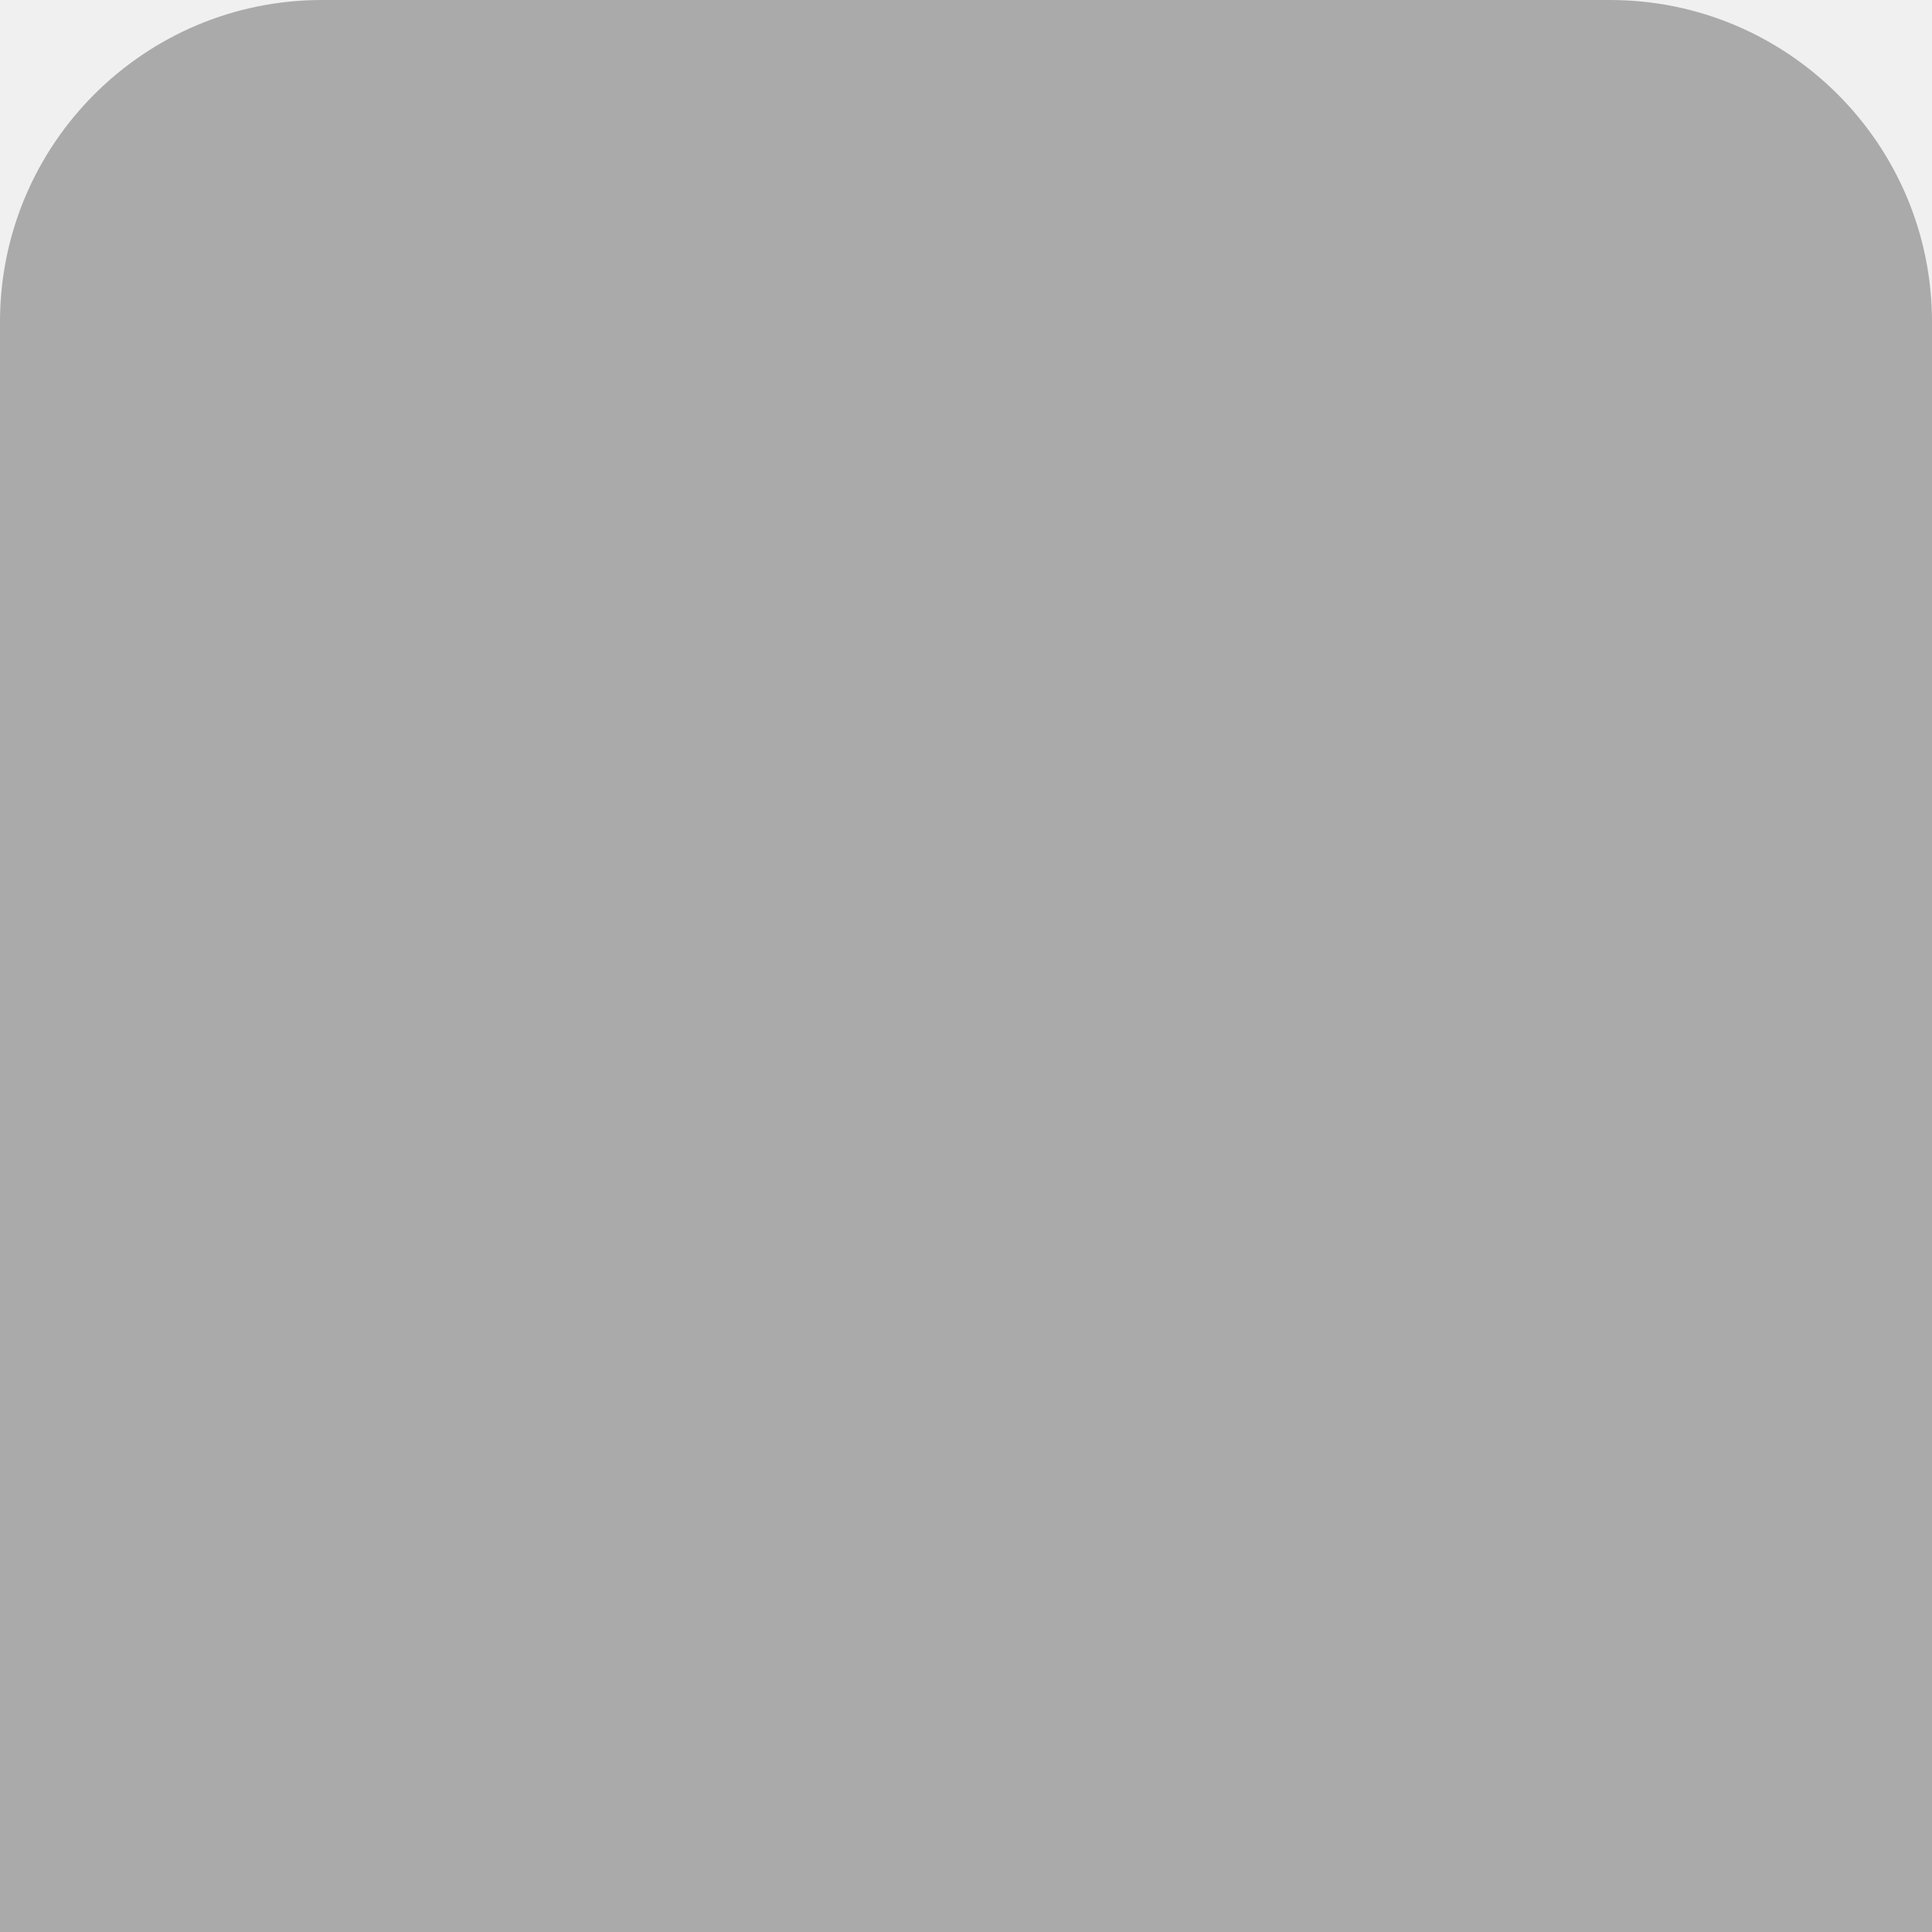
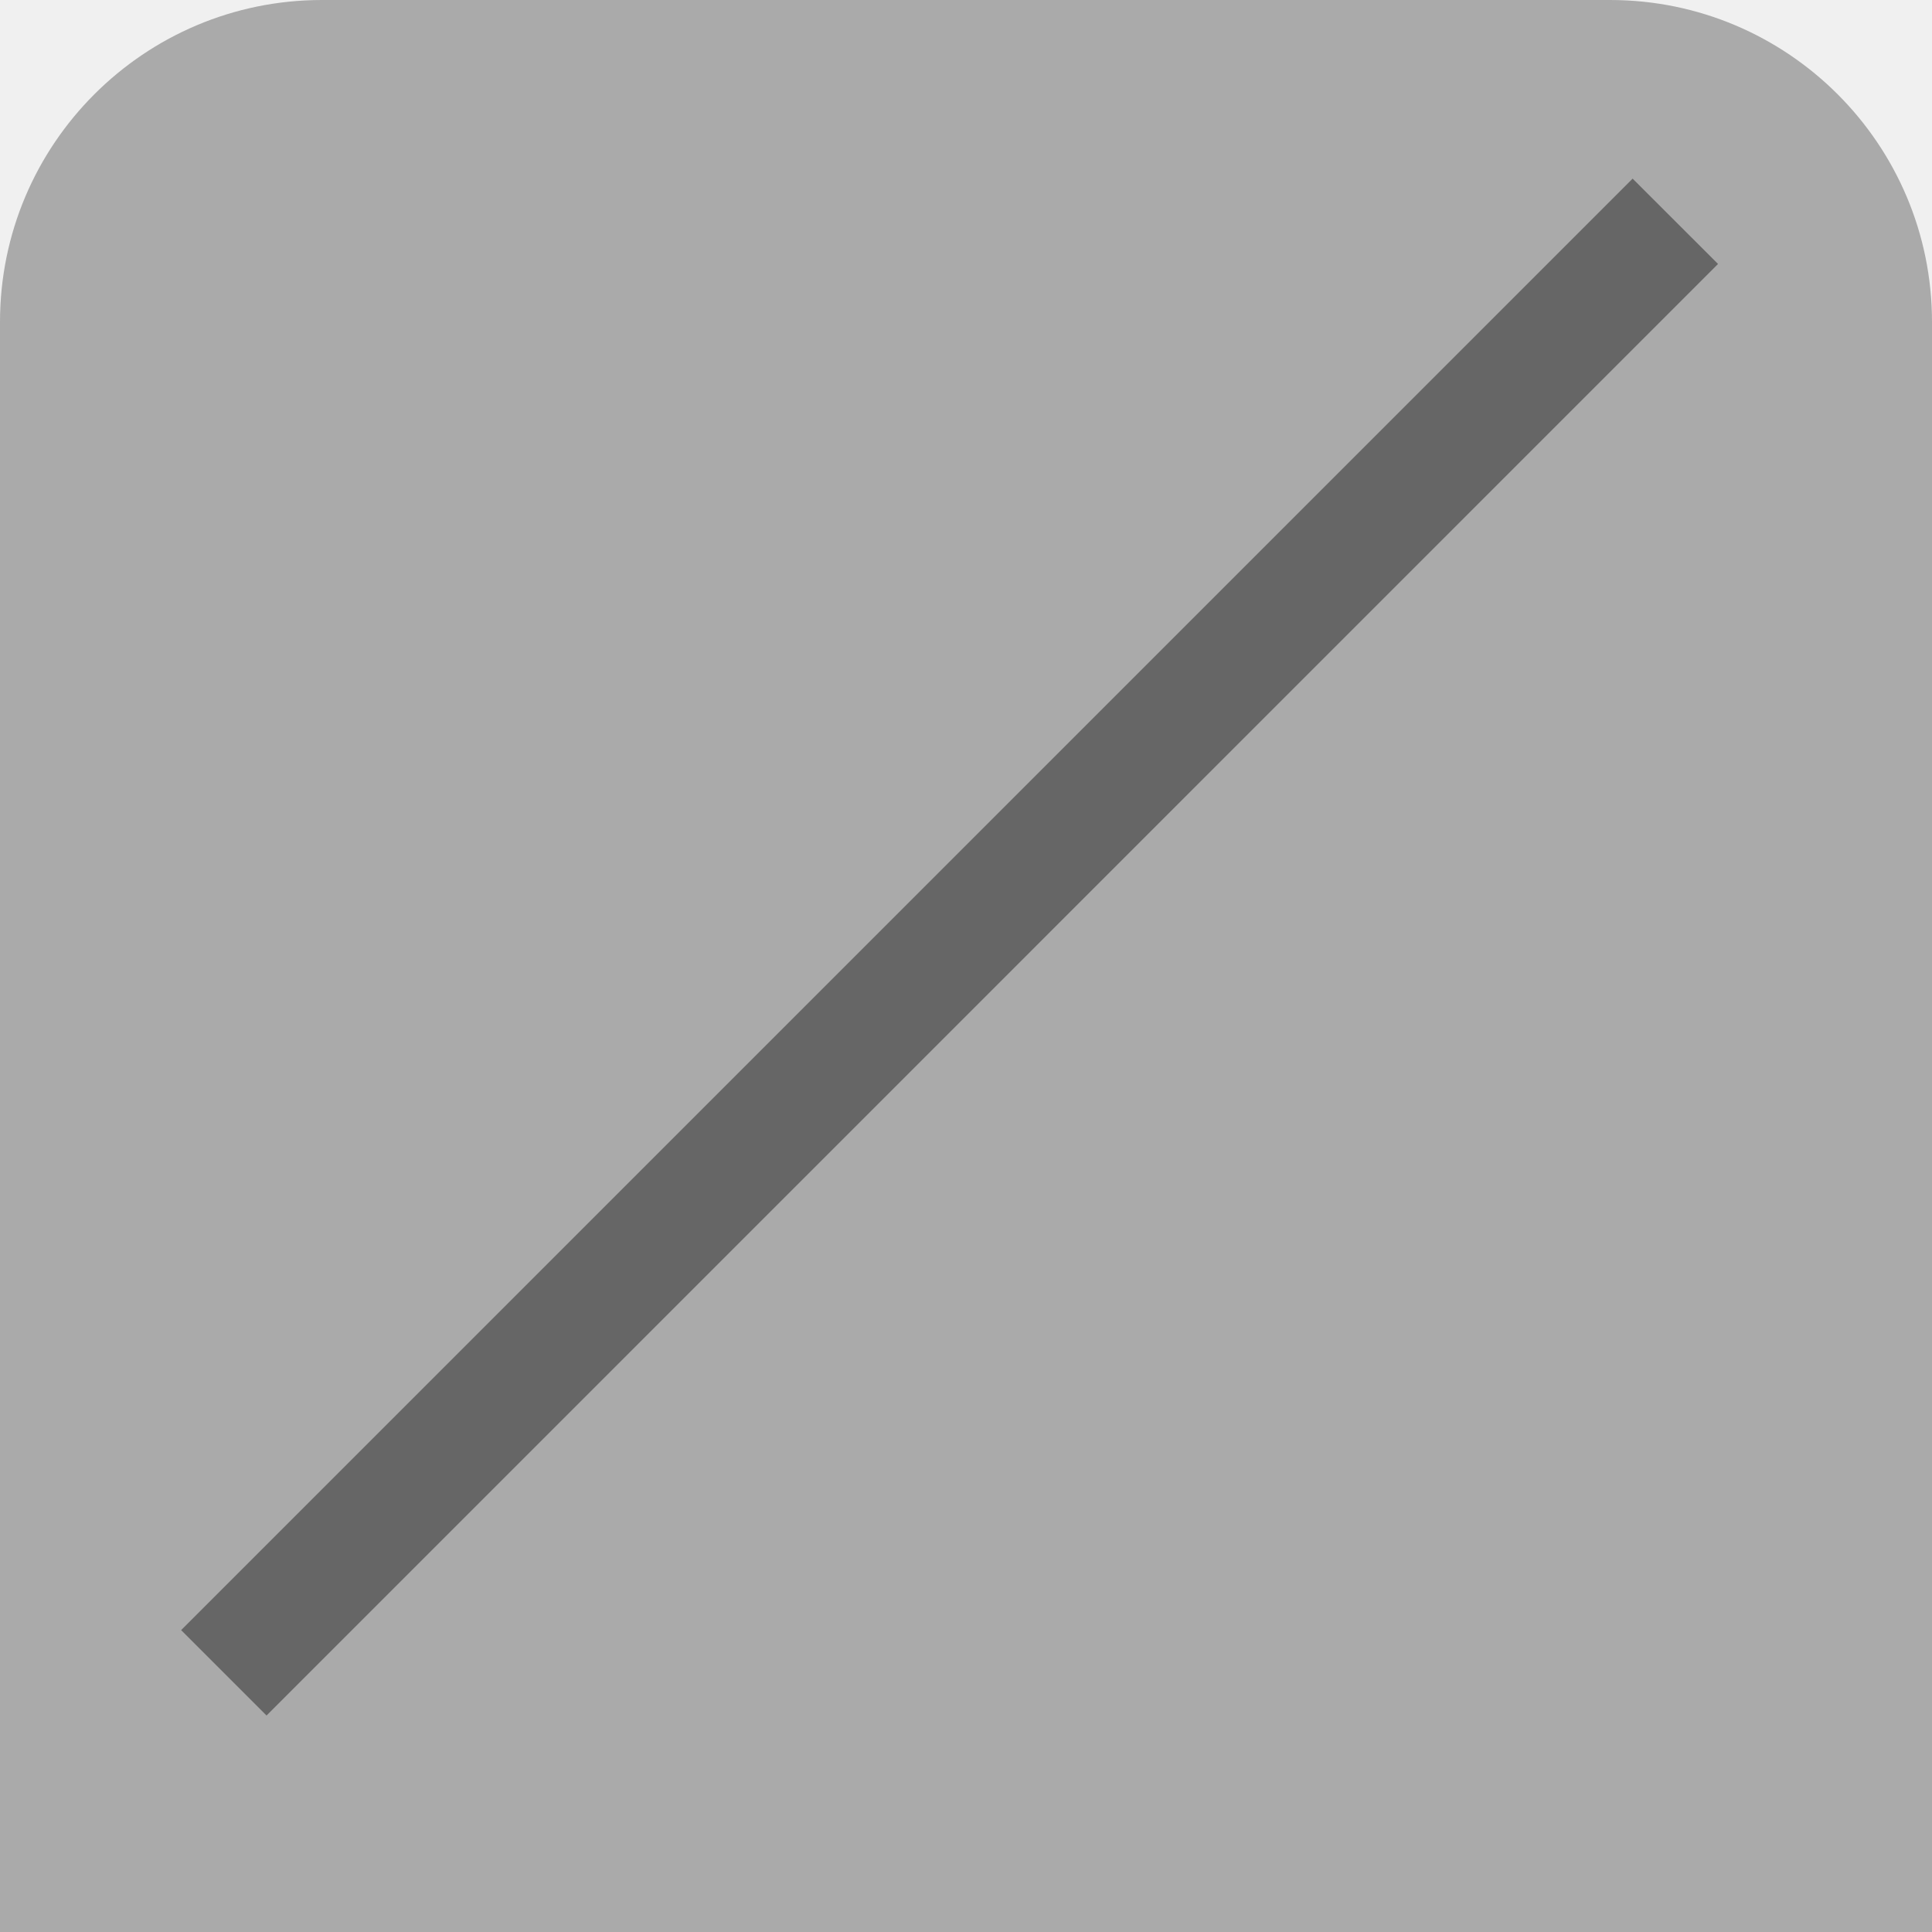
<svg xmlns="http://www.w3.org/2000/svg" width="24" height="24" viewBox="0 0 24 24" fill="none">
-   <path d="M0 4C0 1.791 1.791 0 4 0H20C22.209 0 24 1.791 24 4V24H0V4Z" fill="#AAAAAA" />
+   <g clip-path="url(#clip0_7960_13995)">
+     <path d="M0 4C0 1.791 1.791 0 4 0H20C22.209 0 24 1.791 24 4V24H0V4Z" fill="#AAAAAA" />
+     <path fill-rule="evenodd" clip-rule="evenodd" d="M21.342 3.279L3.311 21.311L2.25 20.25L20.281 2.219L21.342 3.279Z" fill="#666666" />
+   </g>
+   <defs>
+     <clipPath id="clip0_7960_13995">
+       <rect width="24" height="24" fill="white" />
+     </clipPath>
+   </defs>
</svg>
